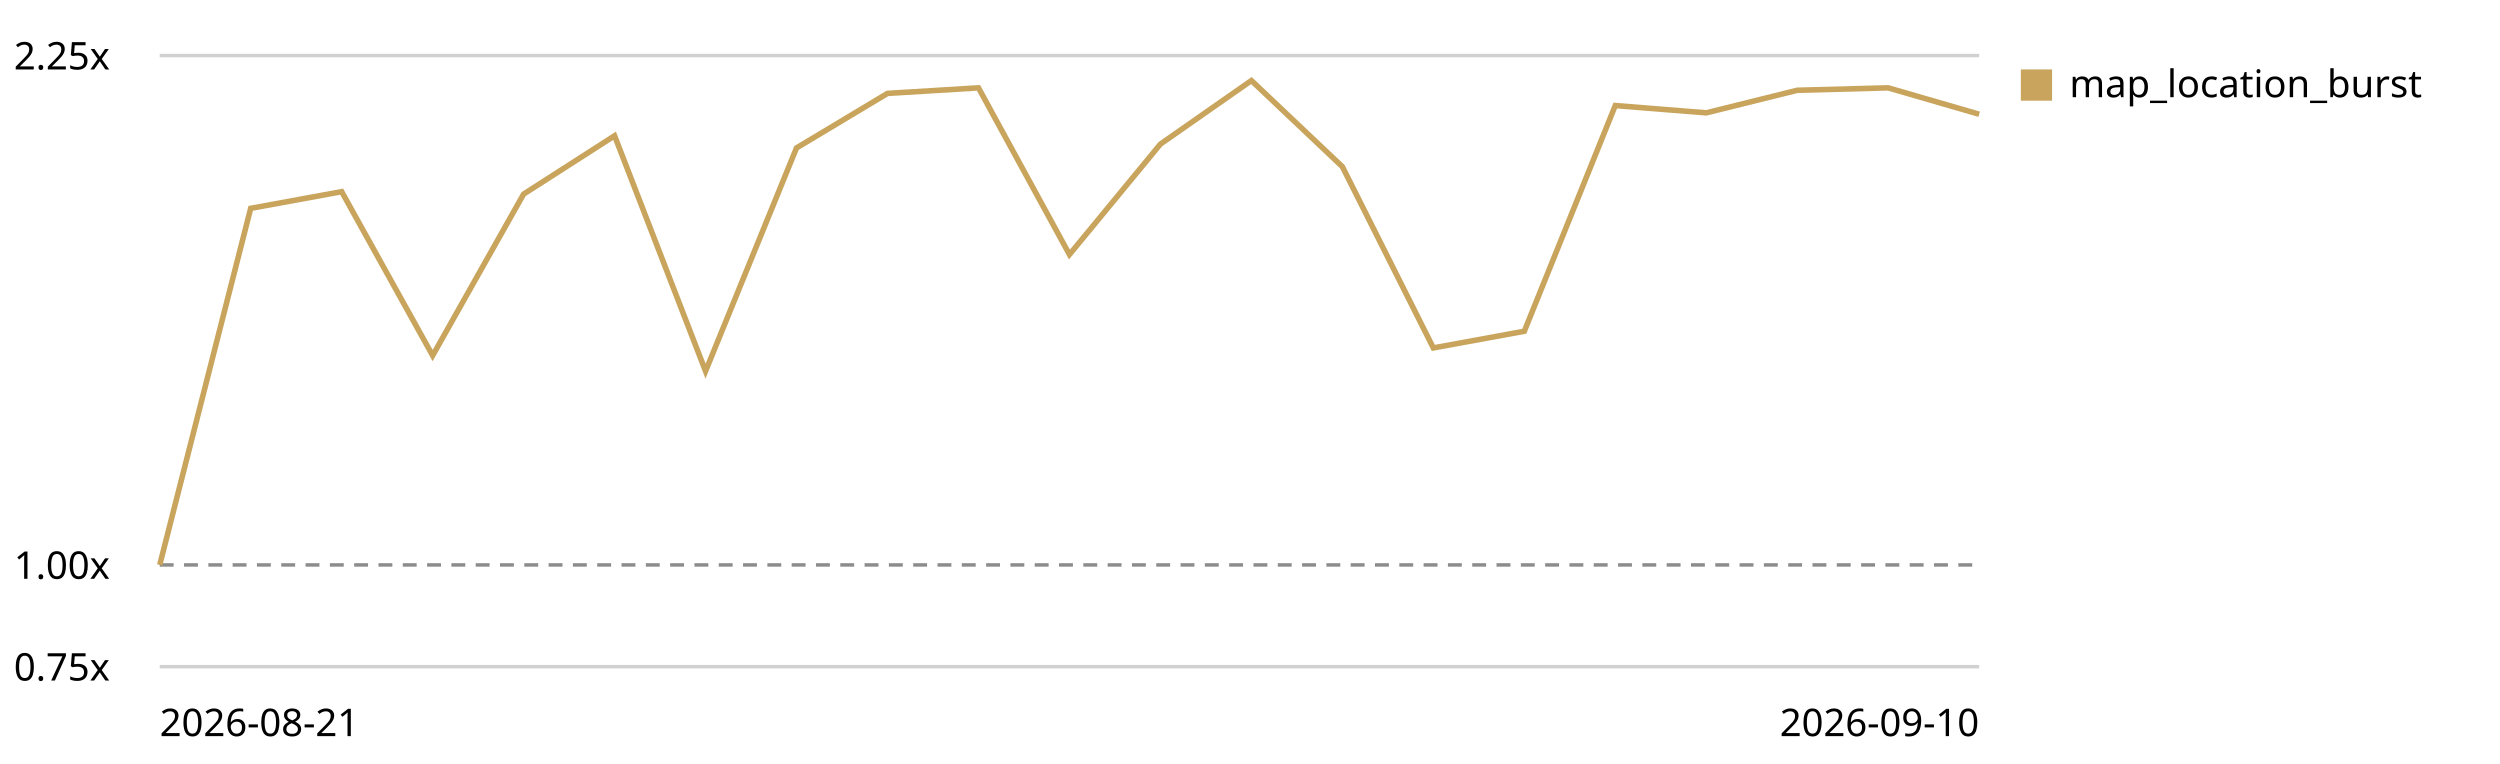
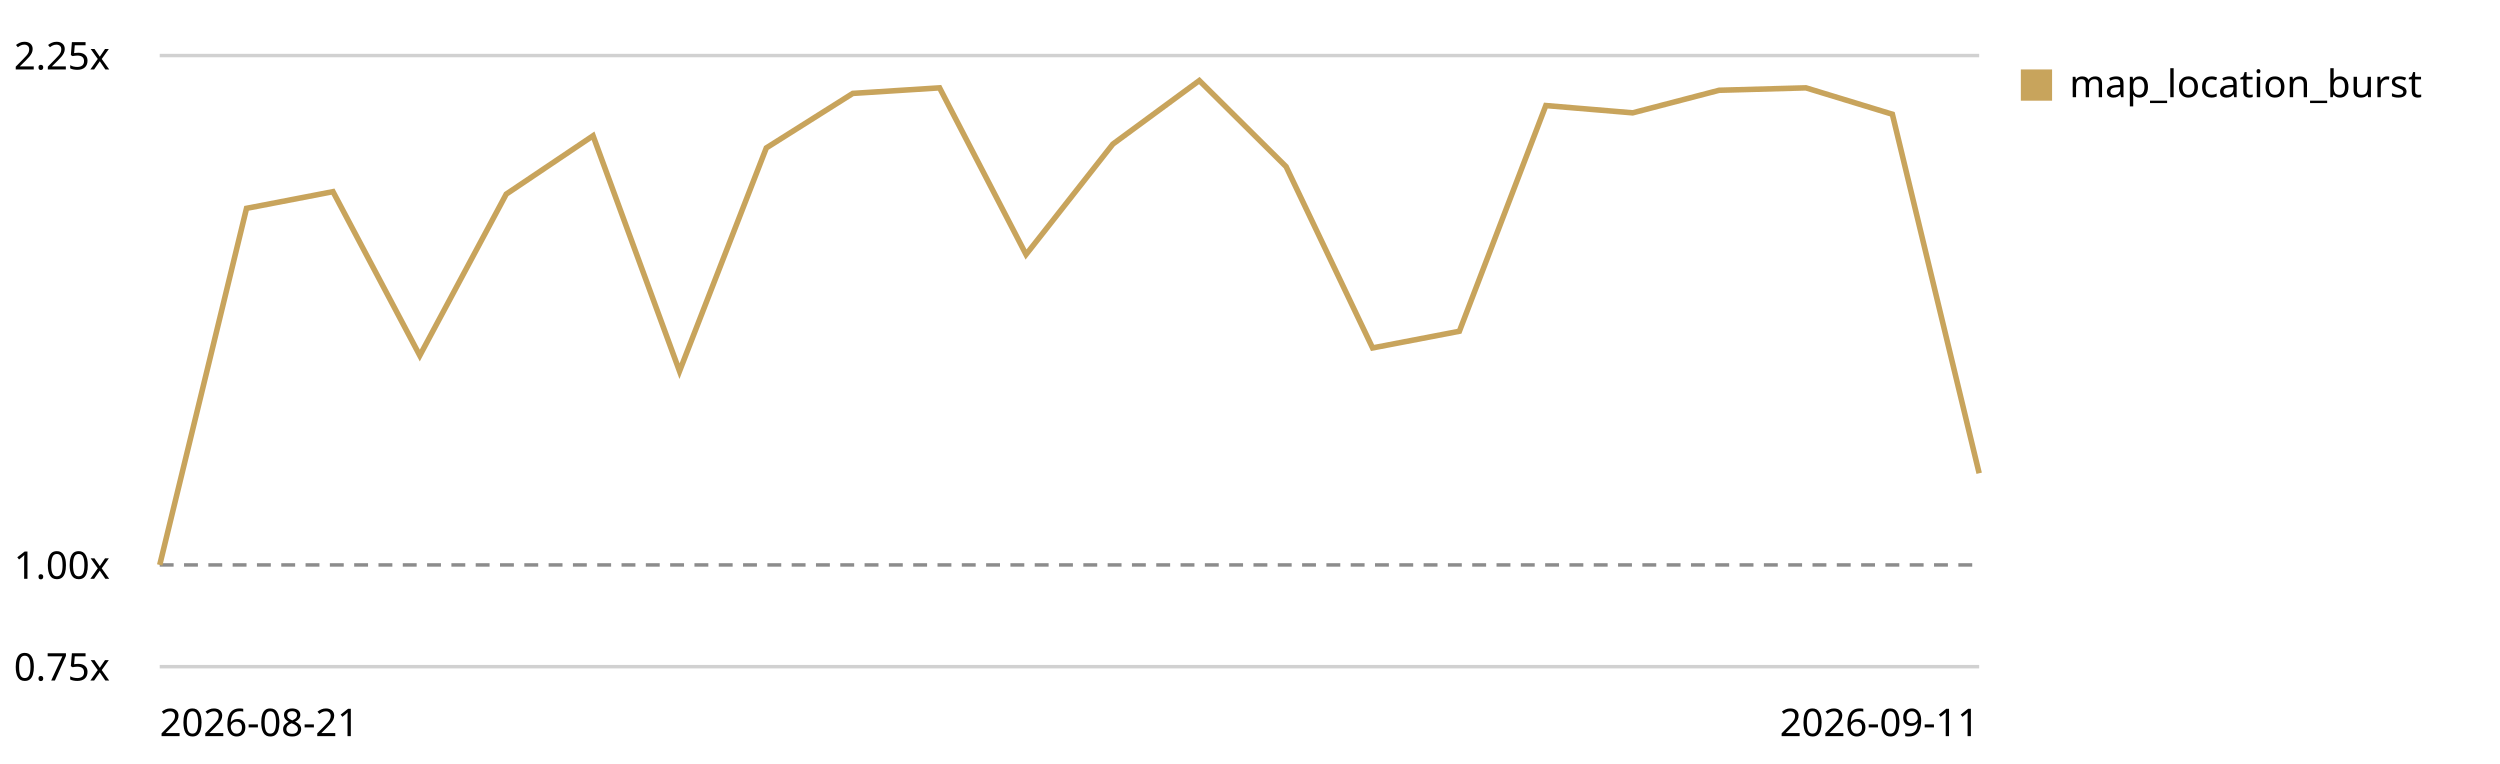
<svg xmlns="http://www.w3.org/2000/svg" viewBox="0 0 720 220" role="img" aria-label="Map canvas render trend, relative to the first recorded run">
  <style>text{font:11px system-ui,sans-serif;fill:currentColor}.grid{stroke:currentColor;stroke-opacity:.18}.base{stroke:currentColor;stroke-opacity:.45;stroke-dasharray:4 3}</style>
  <line class="grid" x1="46" y1="192.0" x2="570" y2="192.0" />
  <text x="4" y="196.0">0.75x</text>
  <line class="base" x1="46" y1="162.7" x2="570" y2="162.7" />
  <text x="4" y="166.7">1.00x</text>
  <line class="grid" x1="46" y1="16.0" x2="570" y2="16.0" />
  <text x="4" y="20.0">2.25x</text>
-   <path d="M46.0,162.7 L72.2,60.0 L98.4,55.2 L124.6,102.4 L150.8,55.9 L177.0,39.1 L203.2,106.9 L229.4,42.6 L255.6,26.9 L281.8,25.3 L308.0,73.3 L334.2,41.5 L360.4,23.2 L386.6,48.0 L412.8,100.2 L439.0,95.4 L465.2,30.4 L491.4,32.5 L517.6,26.0 L543.8,25.3 L570.0,32.9" fill="none" stroke="#c8a45c" stroke-width="1.6" />
+   <path d="M46.0,162.7 L71.0,60.0 L95.9,55.2 L120.9,102.4 L145.8,55.9 L170.8,39.1 L195.7,106.9 L220.7,42.6 L245.6,26.9 L270.6,25.3 L295.5,73.3 L320.5,41.5 L345.4,23.2 L370.4,48.0 L395.3,100.2 L420.3,95.4 L445.2,30.4 L470.2,32.5 L495.1,26.0 L520.1,25.3 L545.0,32.9 L570.0,136.3" fill="none" stroke="#c8a45c" stroke-width="1.6" />
  <rect x="582" y="20" width="9" height="9" fill="#c8a45c" />
  <text x="596" y="28">map_location_burst</text>
  <text x="46" y="212">2026-08-21</text>
-   <text x="570" y="212" text-anchor="end">2026-09-10</text>
+   <text x="570" y="212" text-anchor="end">2026-09-11</text>
</svg>
